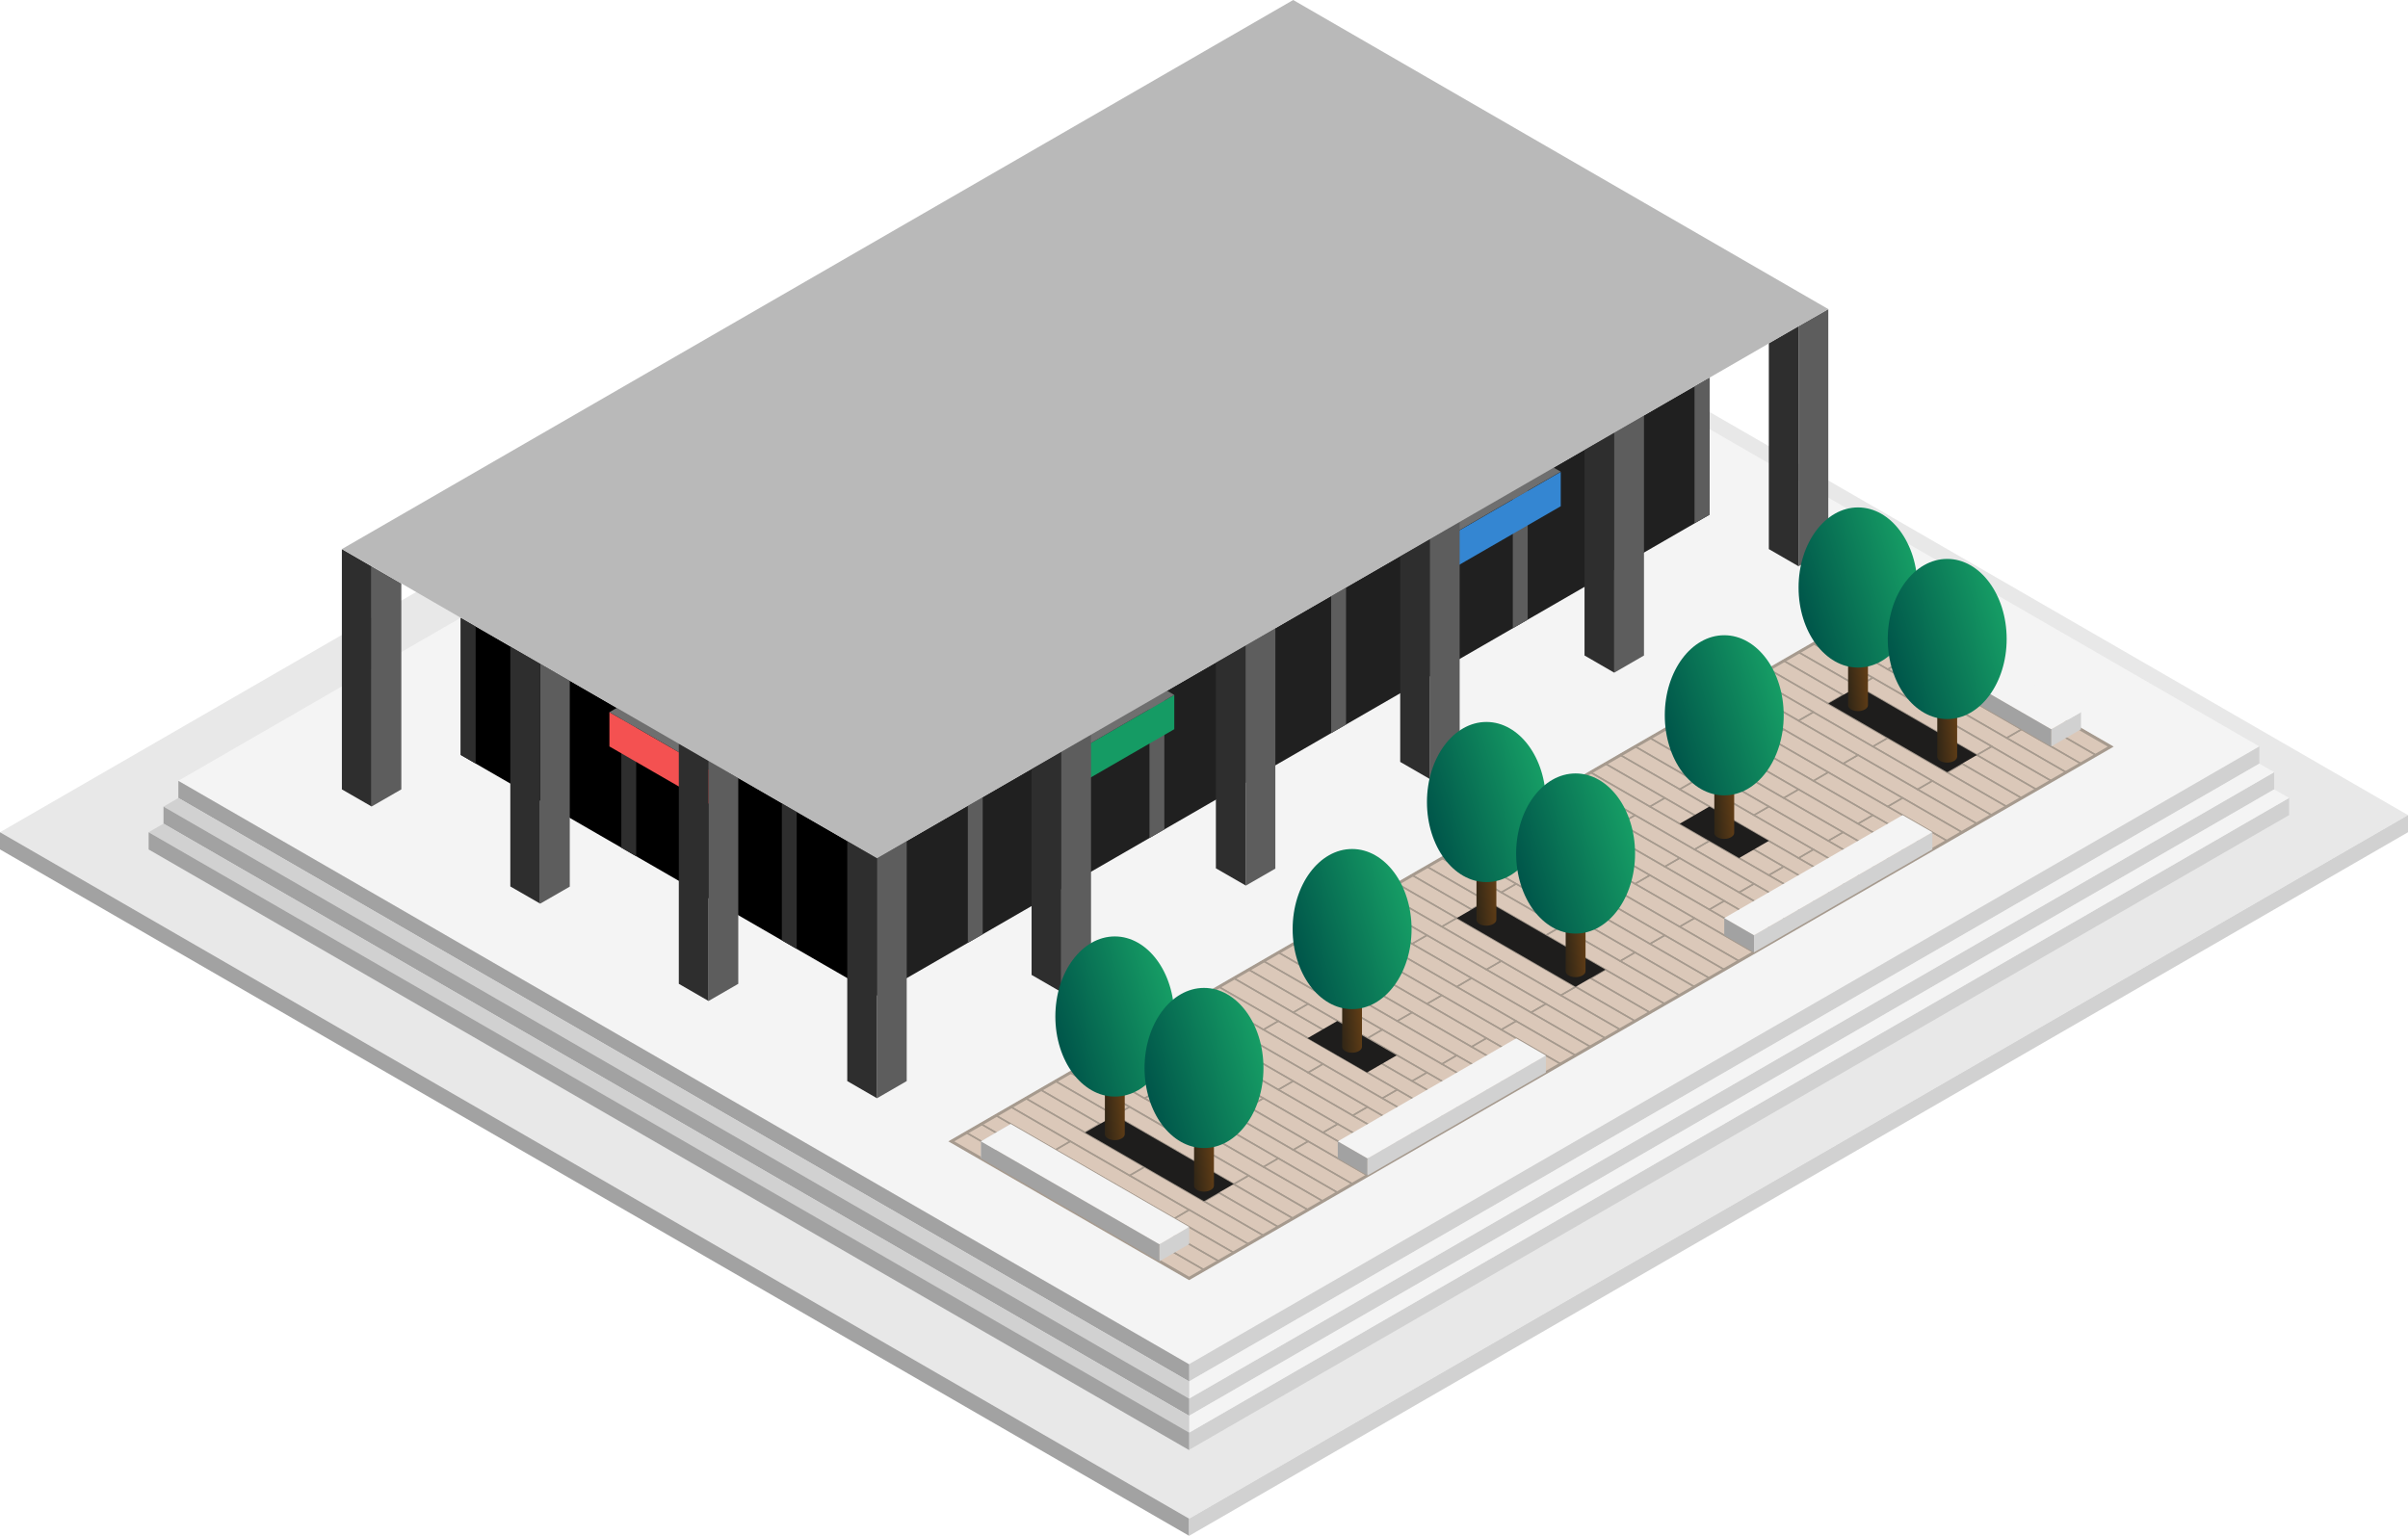
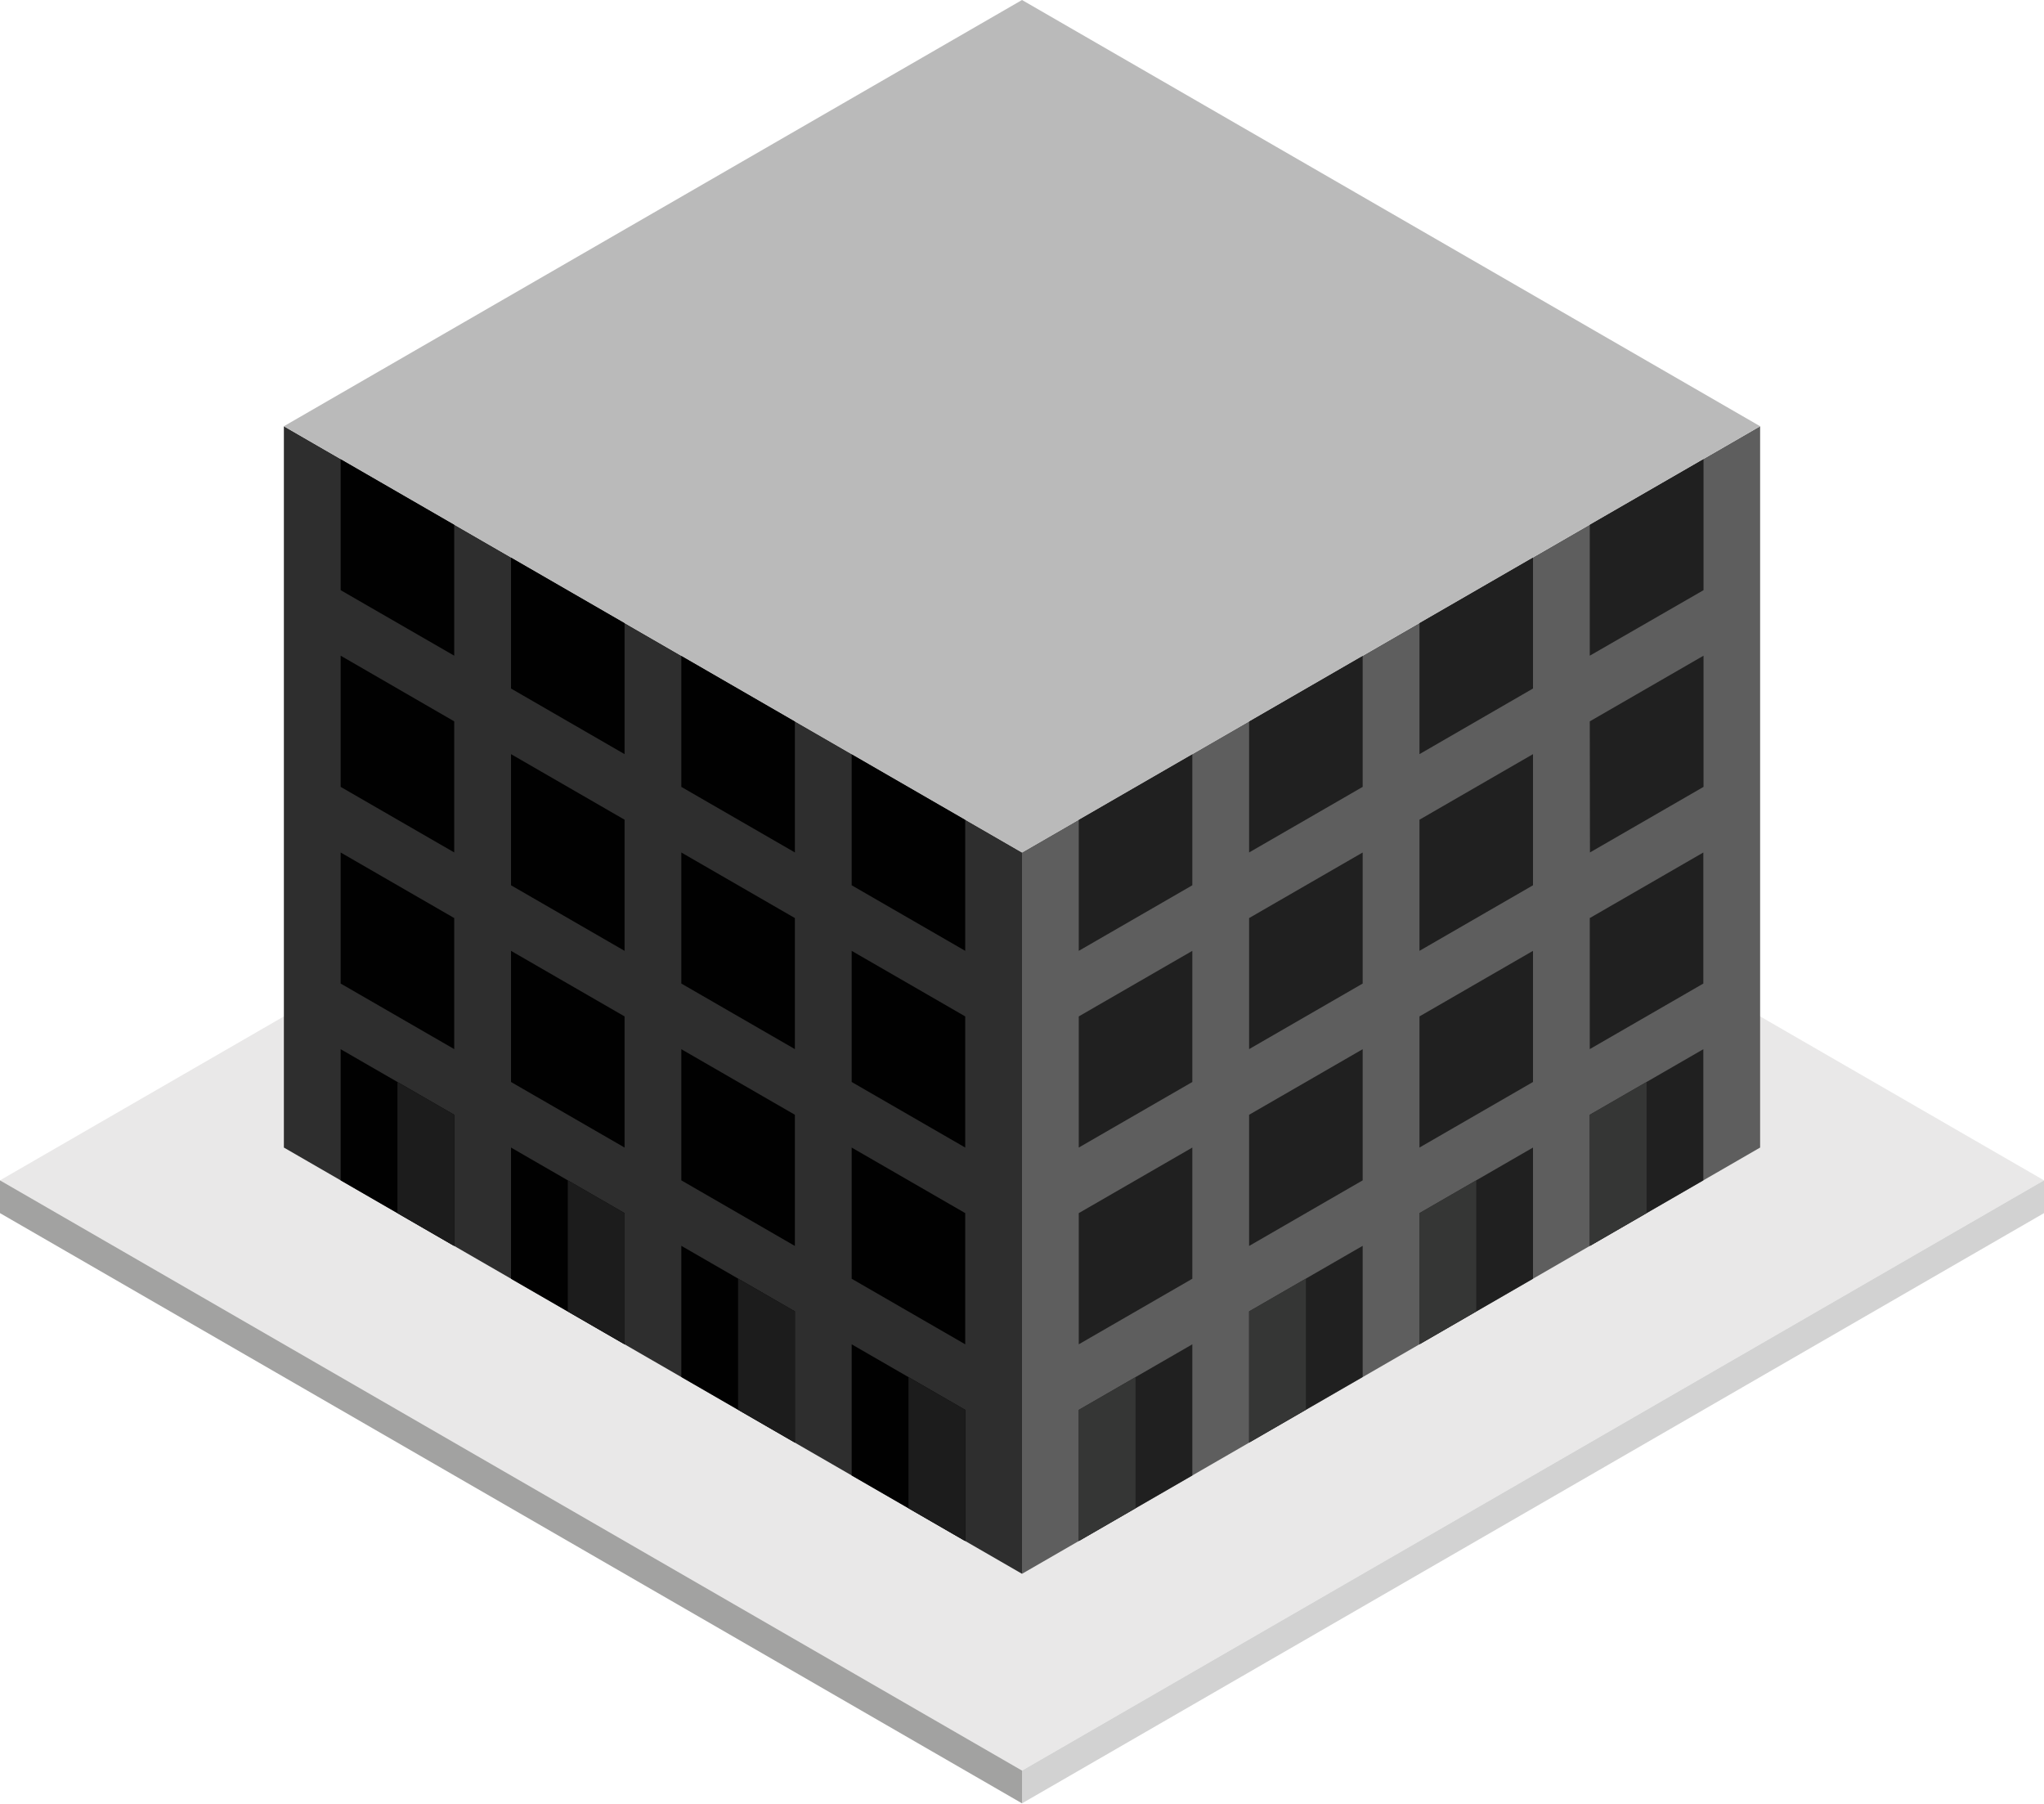
- <svg xmlns="http://www.w3.org/2000/svg" xmlns:xlink="http://www.w3.org/1999/xlink" id="Layer_1" data-name="Layer 1" viewBox="0 0 405 258.36">
+ <svg xmlns="http://www.w3.org/2000/svg" id="Layer_1" data-name="Layer 1" viewBox="0 0 442.75 390.54">
  <defs>
    <style>
-             .cls-1{fill:#e8e8e8;}
-             .cls-2{fill:#f4f4f4;}
-             .window-R-prim{fill:#202020;}
-             .exterior-R-prim{fill:#5d5d5d;}
-             .exterior-L-prim{fill:#2e2e2e;}
-             .top-prim{fill:#b9b9b9;}
-             .cls-3{fill:#3486d2;}
-             .cls-4{fill:#6f6f6f;}
-             .cls-5{fill:#159b64;}
-             .cls-6{fill:#f45151;}
-             .cls-7{fill:#dbc8b9;stroke-width:0.5px;}
-             .cls-7, .cls-8{stroke:#a69a8e;stroke-linecap:square;stroke-miterlimit:3;}
-             .cls-8{fill:none;stroke-width:0.25px;}.cls-9{fill:#d1d1d1;}
-             .cls-10{fill:#a2a2a2;}.cls-11{fill:#1e1d1c;}
-             .cls-12{fill:url(#linear-gradient);}
-             .cls-13{fill:url(#linear-gradient-2);}
-             .cls-14{fill:url(#linear-gradient-3);}
-             .cls-15{fill:url(#linear-gradient-4);}
-             .cls-16{fill:url(#linear-gradient-5);}
-             .cls-17{fill:url(#linear-gradient-6);}
-             .cls-18{fill:url(#linear-gradient-7);}
-             .cls-19{fill:url(#linear-gradient-8);}
-             .cls-20{fill:url(#linear-gradient-9);}
-             .cls-21{fill:url(#linear-gradient-10);}
-             .cls-22{fill:url(#linear-gradient-11);}
-             .cls-23{fill:url(#linear-gradient-12);}
-             .cls-24{fill:url(#linear-gradient-13);}
-             .cls-25{fill:url(#linear-gradient-14);}
-             .cls-26{fill:url(#linear-gradient-15);}
-             .cls-27{fill:url(#linear-gradient-16);}
+             .concrete-top{fill:#e9e8e8;}.exterior-R-prim{fill:#5e5e5e;}.exterior-L-prim{fill:#2e2e2e;}.window-R-prim{fill:#202020;}.window-L-prim{fill:#010101;}.window-R-light{fill:#353635;}.window-L-light-2{fill:#1c1c1c;}.concrete-right{fill:#d2d2d2;}.concrete-left{fill:#a2a2a1;}.top-prim{fill:#bababa;}
        </style>
-     <linearGradient id="linear-gradient" x1="-304.66" y1="654.7" x2="-303.68" y2="654.92" gradientTransform="matrix(3.33, 0, 0, -8.66, 1262.84, 5821.72)" gradientUnits="userSpaceOnUse">
-       <stop offset="0" stop-color="#332716" />
-       <stop offset="1" stop-color="#603d16" />
-     </linearGradient>
-     <linearGradient id="linear-gradient-2" x1="-298.23" y1="637.44" x2="-297.31" y2="637.81" gradientTransform="matrix(20, 0, 0, -26.94, 6205.5, 17312.54)" gradientUnits="userSpaceOnUse">
-       <stop offset="0" stop-color="#00564a" />
-       <stop offset="1" stop-color="#169d65" />
-     </linearGradient>
-     <linearGradient id="linear-gradient-3" x1="-304.66" y1="654.7" x2="-303.68" y2="654.92" gradientTransform="matrix(3.33, 0, 0, -8.66, 1277.84, 5830.38)" xlink:href="#linear-gradient" />
-     <linearGradient id="linear-gradient-4" x1="-298.23" y1="637.44" x2="-297.31" y2="637.81" gradientTransform="matrix(20, 0, 0, -26.94, 6220.5, 17321.2)" xlink:href="#linear-gradient-2" />
-     <linearGradient id="linear-gradient-5" x1="-304.66" y1="654.7" x2="-303.68" y2="654.92" gradientTransform="matrix(3.33, 0, 0, -8.66, 1200.34, 5857.8)" xlink:href="#linear-gradient" />
-     <linearGradient id="linear-gradient-6" x1="-298.23" y1="637.44" x2="-297.31" y2="637.81" gradientTransform="matrix(20, 0, 0, -26.94, 6143, 17348.63)" xlink:href="#linear-gradient-2" />
-     <linearGradient id="linear-gradient-7" x1="-304.66" y1="654.7" x2="-303.68" y2="654.92" gradientTransform="matrix(3.33, 0, 0, -8.66, 1215.34, 5866.46)" xlink:href="#linear-gradient" />
-     <linearGradient id="linear-gradient-8" x1="-298.23" y1="637.44" x2="-297.31" y2="637.81" gradientTransform="matrix(20, 0, 0, -26.94, 6158, 17357.29)" xlink:href="#linear-gradient-2" />
-     <linearGradient id="linear-gradient-9" x1="-304.66" y1="654.7" x2="-303.68" y2="654.92" gradientTransform="matrix(3.33, 0, 0, -8.66, 1240.25, 5843.09)" xlink:href="#linear-gradient" />
-     <linearGradient id="linear-gradient-10" x1="-298.23" y1="637.44" x2="-297.31" y2="637.81" gradientTransform="matrix(20, 0, 0, -26.94, 6182.91, 17333.92)" xlink:href="#linear-gradient-2" />
-     <linearGradient id="linear-gradient-11" x1="-304.66" y1="654.7" x2="-303.68" y2="654.92" gradientTransform="matrix(3.33, 0, 0, -8.66, 1302.84, 5807.13)" xlink:href="#linear-gradient" />
-     <linearGradient id="linear-gradient-12" x1="-298.23" y1="637.44" x2="-297.31" y2="637.81" gradientTransform="matrix(20, 0, 0, -26.94, 6245.5, 17297.95)" xlink:href="#linear-gradient-2" />
-     <linearGradient id="linear-gradient-13" x1="-304.66" y1="654.7" x2="-303.68" y2="654.92" gradientTransform="matrix(3.33, 0, 0, -8.66, 1325.34, 5785.63)" xlink:href="#linear-gradient" />
-     <linearGradient id="linear-gradient-14" x1="-298.23" y1="637.44" x2="-297.31" y2="637.81" gradientTransform="matrix(20, 0, 0, -26.94, 6268, 17276.46)" xlink:href="#linear-gradient-2" />
-     <linearGradient id="linear-gradient-15" x1="-304.66" y1="654.7" x2="-303.68" y2="654.92" gradientTransform="matrix(3.33, 0, 0, -8.66, 1340.34, 5794.29)" xlink:href="#linear-gradient" />
-     <linearGradient id="linear-gradient-16" x1="-298.23" y1="637.44" x2="-297.31" y2="637.81" gradientTransform="matrix(20, 0, 0, -26.94, 6283, 17285.12)" xlink:href="#linear-gradient-2" />
  </defs>
-   <g id="base-4a">
-     <path id="Path" class="cls-1" d="M0,140,205,21.65,405,137.12,200,255.47Z" />
-     <path id="Path-2" data-name="Path" class="cls-2" d="M30,131.34,210,27.42l170,98.15L200,229.49Z" />
-     <path id="base-window-right" class="window-R-prim" d="M147.5,167.43l140-80.83V63.51l-140,80.82Z" />
-     <path id="base-window-left" d="M77.5,127V103.92l70,40.41v23.1Z" />
-     <path id="Path-3" data-name="Path" class="exterior-R-prim" d="M147.5,144.33l2.5-1.44V166l-2.5,1.44Z" />
-     <path id="Path-4" data-name="Path" class="exterior-R-prim" d="M269.72,73.77l2.5-1.44V95.42l-2.5,1.44Z" />
-     <path id="Path-5" data-name="Path" class="exterior-R-prim" d="M239.17,91.41l2.5-1.44v23.09l-2.5,1.45Z" />
-     <path id="Path-6" data-name="Path" class="exterior-R-prim" d="M208.61,109.05l2.5-1.44V130.7l-2.5,1.45Z" />
-     <path id="Path-7" data-name="Path" class="exterior-R-prim" d="M178.06,126.69l2.5-1.44v23.09l-2.5,1.45Z" />
-     <g id="base-right">
-       <path id="Path-8" data-name="Path" class="exterior-R-prim" d="M223.89,100.23l2.5-1.44v23.09l-2.5,1.45Z" />
-       <path id="Path-9" data-name="Path" class="exterior-R-prim" d="M193.33,117.87l2.5-1.44v23.09l-2.5,1.45Z" />
-       <path id="Path-10" data-name="Path" class="exterior-R-prim" d="M162.78,135.51l2.5-1.44v23.09l-2.5,1.45Z" />
-       <path id="Path-11" data-name="Path" class="exterior-R-prim" d="M285,65l2.5-1.44V86.6L285,88Z" />
-       <path id="Path-12" data-name="Path" class="exterior-R-prim" d="M254.44,82.59l2.5-1.44v23.09l-2.5,1.44Z" />
+   <g id="Group">
+     <path id="Path" class="concrete-top" d="M221.38,383.44,442.75,255.62,221.38,127.81,0,255.62Z" />
+     <path id="body-R2" class="exterior-R-prim" d="M221.38,184.62,381.26,92.31V248.52L221.38,340.83Z" />
+     <path id="body-L2" class="exterior-L-prim" d="M221.38,184.62,61.49,92.31V248.52l159.89,92.31Z" />
+     <g id="windows-R2">
+       <path id="Path-2" data-name="Path" class="window-R-prim" d="M233.67,177.52l24.6-14.2v28.4l-24.6,14.2Z" />
+       <path id="Path-3" data-name="Path" class="window-R-prim" d="M270.57,156.22,295.17,142v28.41l-24.6,14.2Z" />
+       <path id="Path-4" data-name="Path" class="window-R-prim" d="M307.47,134.91l24.59-14.2v28.4l-24.59,14.21Z" />
+       <path id="Path-5" data-name="Path" class="window-R-prim" d="M344.36,113.61,369,99.41v28.4L344.36,142Z" />
+       <path id="Path-6" data-name="Path" class="window-R-prim" d="M233.67,262.72l24.6-14.2v28.41l-24.6,14.2Z" />
+       <path id="Path-7" data-name="Path" class="window-R-prim" d="M270.57,241.42l24.6-14.2v28.4l-24.6,14.21Z" />
+       <path id="Path-8" data-name="Path" class="window-R-prim" d="M307.47,220.12l24.59-14.2v28.4l-24.59,14.2Z" />
+       <path id="Path-9" data-name="Path" class="window-R-prim" d="M344.36,198.82l24.6-14.2V213l-24.6,14.2Z" />
+       <path id="Path-10" data-name="Path" class="window-R-prim" d="M233.67,220.12l24.6-14.2v28.4l-24.6,14.2Z" />
+       <path id="Path-11" data-name="Path" class="window-R-prim" d="M270.57,198.82l24.6-14.2V213l-24.6,14.2Z" />
+       <path id="Path-12" data-name="Path" class="window-R-prim" d="M307.47,177.52l24.59-14.2v28.4l-24.59,14.2Z" />
+       <path id="Path-13" data-name="Path" class="window-R-prim" d="M344.36,156.22,369,142v28.41l-24.6,14.2Z" />
+       <path id="Path-14" data-name="Path" class="window-R-prim" d="M233.67,305.33l24.6-14.2v28.4l-24.6,14.2Z" />
+       <path id="Path-15" data-name="Path" class="window-R-prim" d="M270.57,284l24.6-14.2v28.4l-24.6,14.2Z" />
+       <path id="Path-16" data-name="Path" class="window-R-prim" d="M307.47,262.72l24.59-14.2v28.41l-24.59,14.2Z" />
+       <path id="Path-17" data-name="Path" class="window-R-prim" d="M344.36,241.42l24.6-14.2v28.4l-24.6,14.21Z" />
    </g>
-     <path id="Path-13" data-name="Path" class="exterior-L-prim" d="M93.5,113.16,91,111.71v23.1l2.5,1.44Z" />
-     <path id="Path-14" data-name="Path" class="exterior-L-prim" d="M147.5,144.33l-2.5-1.44V166l2.5,1.44Z" />
-     <g id="base-left">
-       <path id="Path-15" data-name="Path" class="exterior-L-prim" d="M134,136.54l-2.5-1.44v23.09l2.5,1.44Z" />
-       <path id="Path-16" data-name="Path" class="exterior-L-prim" d="M107,121l-2.5-1.44V142.6l2.5,1.45Z" />
-       <path id="Path-17" data-name="Path" class="exterior-L-prim" d="M80,105.36l-2.5-1.44V127l2.5,1.45Z" />
+     <g id="windows-L2">
+       <path id="Path-18" data-name="Path" class="window-L-prim" d="M209.08,177.52l-24.6-14.2v28.4l24.6,14.2Z" />
+       <path id="Path-19" data-name="Path" class="window-L-prim" d="M172.18,156.22,147.58,142v28.41l24.6,14.2Z" />
+       <path id="Path-20" data-name="Path" class="window-L-prim" d="M135.29,134.91l-24.6-14.2v28.4l24.6,14.21Z" />
+       <path id="Path-21" data-name="Path" class="window-L-prim" d="M98.39,113.61l-24.6-14.2v28.4L98.39,142Z" />
+       <path id="Path-22" data-name="Path" class="window-L-prim" d="M209.08,262.72l-24.6-14.2v28.41l24.6,14.2Z" />
+       <path id="Path-23" data-name="Path" class="window-L-prim" d="M172.18,241.42l-24.6-14.2v28.4l24.6,14.21Z" />
+       <path id="Path-24" data-name="Path" class="window-L-prim" d="M135.29,220.12l-24.6-14.2v28.4l24.6,14.2Z" />
+       <path id="Path-25" data-name="Path" class="window-L-prim" d="M98.39,198.82l-24.6-14.2V213l24.6,14.2Z" />
+       <path id="Path-26" data-name="Path" class="window-L-prim" d="M209.08,220.12l-24.6-14.2v28.4l24.6,14.2Z" />
+       <path id="Path-27" data-name="Path" class="window-L-prim" d="M172.18,198.82l-24.6-14.2V213l24.6,14.2Z" />
+       <path id="Path-28" data-name="Path" class="window-L-prim" d="M135.29,177.52l-24.6-14.2v28.4l24.6,14.2Z" />
+       <path id="Path-29" data-name="Path" class="window-L-prim" d="M98.39,156.22,73.79,142v28.41l24.6,14.2Z" />
+       <path id="Path-30" data-name="Path" class="window-L-prim" d="M209.08,305.33l-24.6-14.2v28.4l24.6,14.2Z" />
+       <path id="Path-31" data-name="Path" class="window-L-prim" d="M172.18,284l-24.6-14.2v28.4l24.6,14.2Z" />
+       <path id="Path-32" data-name="Path" class="window-L-prim" d="M135.29,262.72l-24.6-14.2v28.41l24.6,14.2Z" />
+       <path id="Path-33" data-name="Path" class="window-L-prim" d="M98.39,241.42l-24.6-14.2v28.4l24.6,14.21Z" />
    </g>
-     <path id="Path-18" data-name="Path" class="exterior-L-prim" d="M120.5,128.75,118,127.3v23.1l2.5,1.44Z" />
-     <path id="Path-19" data-name="Path" class="cls-3" d="M245,89.49v5.77l17.5-10.1V79.38Z" />
-     <path id="Path-20" data-name="Path" class="cls-4" d="M242.5,88l2.5,1.45,17.5-10.11L260,77.94Z" />
-     <path id="Path-21" data-name="Path" class="exterior-R-prim" d="M245,95.26l-2.5-1.44V88l2.5,1.45Z" />
-     <path id="Path-22" data-name="Path" class="cls-5" d="M180,127v5.78l17.5-10.11v-5.77Z" />
-     <path id="Path-23" data-name="Path" class="cls-4" d="M177.5,125.57,180,127l17.5-10.1-2.5-1.44Z" />
-     <path id="Path-24" data-name="Path" class="exterior-R-prim" d="M180,132.79l-2.5-1.45v-5.77L180,127Z" />
-     <path id="Path-25" data-name="Path" class="cls-6" d="M120,129.9v5.77l-17.5-10.1V119.8Z" />
-     <path id="Path-26" data-name="Path" class="cls-4" d="M122.5,128.46,120,129.9l-17.5-10.1,2.5-1.45Z" />
-     <path id="Path-27" data-name="Path" class="exterior-R-prim" d="M120,135.67l2.5-1.44v-5.77L120,129.9Z" />
-     <g id="base-right-2" data-name="base-right">
-       <path id="Path-28" data-name="Path" class="exterior-R-prim" d="M152.5,141.45v40.41l-5,2.89V144.33Z" />
-       <path id="Path-29" data-name="Path" class="exterior-R-prim" d="M307.5,52V92.37l-5,2.89V54.85Z" />
-       <path id="Path-30" data-name="Path" class="exterior-R-prim" d="M62.5,135.67l5-2.88V98.15l-5-2.89Z" />
-       <path id="Path-31" data-name="Path" class="exterior-R-prim" d="M178.5,166.85l5-2.89V123.55l-5,2.89Z" />
-       <path id="Path-32" data-name="Path" class="exterior-R-prim" d="M124.17,130.86V165.5l-5,2.89V128Z" />
-       <path id="Path-33" data-name="Path" class="exterior-R-prim" d="M209.5,149l5-2.88V105.65l-5,2.89Z" />
-       <path id="Path-34" data-name="Path" class="exterior-R-prim" d="M95.83,114.51v34.64l-5,2.88V111.62Z" />
-       <path id="Path-35" data-name="Path" class="exterior-R-prim" d="M240.5,131.06l5-2.89V87.75l-5,2.89Z" />
-       <path id="Path-36" data-name="Path" class="exterior-R-prim" d="M271.5,113.16l5-2.89V69.86l-5,2.88Z" />
-     </g>
-     <g id="base-left-2" data-name="base-left">
-       <path id="Path-37" data-name="Path" class="exterior-L-prim" d="M147.5,184.75l-5-2.89V141.45l5,2.88Z" />
-       <path id="Path-38" data-name="Path" class="exterior-L-prim" d="M302.5,95.26l-5-2.89V57.73l5-2.88Z" />
-       <path id="Path-39" data-name="Path" class="exterior-L-prim" d="M57.5,92.37v40.42l5,2.88V95.26Z" />
-       <path id="Path-40" data-name="Path" class="exterior-L-prim" d="M173.5,129.32V164l5,2.89V126.44Z" />
-       <path id="Path-41" data-name="Path" class="exterior-L-prim" d="M119.17,168.39l-5-2.89V125.09l5,2.89Z" />
-       <path id="Path-42" data-name="Path" class="exterior-L-prim" d="M204.5,111.43v34.64l5,2.88V108.54Z" />
-       <path id="Path-43" data-name="Path" class="exterior-L-prim" d="M90.83,152l-5-2.88V108.73l5,2.89Z" />
-       <path id="Path-44" data-name="Path" class="exterior-L-prim" d="M235.5,93.53v34.64l5,2.89V90.64Z" />
-       <path id="Path-45" data-name="Path" class="exterior-L-prim" d="M266.5,75.63v34.64l5,2.89V72.74Z" />
-     </g>
-     <path id="Path-46" data-name="Path" class="cls-7" d="M160,192l155-89.49,40,23.09L200,215.06Z" />
-     <path id="Path-47" data-name="Path" class="cls-8" d="M162.5,190.52l20,11.55-2.5,1.44L160,192Z" />
-     <path id="Path-48" data-name="Path" class="cls-8" d="M182.5,202.07l20,11.55-2.5,1.44-20-11.55Z" />
-     <path id="Path-49" data-name="Path" class="cls-8" d="M175,194.85l20,11.55-2.5,1.44-20-11.54Z" />
-     <path id="Path-50" data-name="Path" class="cls-8" d="M202.5,213.62l2.5-1.45-10-5.77-2.5,1.44Z" />
-     <path id="Path-51" data-name="Path" class="cls-8" d="M162.5,190.52l2.5-1.44,10,5.77-2.5,1.45Z" />
-     <path id="Path-52" data-name="Path" class="cls-8" d="M167.5,187.64l20,11.54-2.5,1.45-20-11.55Z" />
-     <path id="Path-53" data-name="Path" class="cls-8" d="M187.5,199.18l20,11.55-2.5,1.44-20-11.54Z" />
-     <path id="Path-54" data-name="Path" class="cls-8" d="M180,192l20,11.54L197.5,205l-20-11.55Z" />
-     <path id="Path-55" data-name="Path" class="cls-8" d="M207.5,210.73l2.5-1.44-10-5.78L197.5,205Z" />
-     <path id="Path-56" data-name="Path" class="cls-8" d="M167.5,187.64l2.5-1.45L180,192l-2.5,1.44Z" />
-     <path id="Path-57" data-name="Path" class="cls-8" d="M182.5,179l20,11.54L200,192l-20-11.55Z" />
-     <path id="Path-58" data-name="Path" class="cls-8" d="M202.5,190.52l20,11.55-2.5,1.44L200,192Z" />
-     <path id="Path-59" data-name="Path" class="cls-8" d="M195,183.31l20,11.54-2.5,1.45-20-11.55Z" />
-     <path id="Path-60" data-name="Path" class="cls-8" d="M222.5,202.07l2.5-1.44-10-5.78-2.5,1.45Z" />
-     <path id="Path-61" data-name="Path" class="cls-8" d="M182.5,179l2.5-1.45,10,5.78-2.5,1.44Z" />
-     <path id="Path-62" data-name="Path" class="cls-8" d="M187.5,176.09l20,11.55-2.5,1.44-20-11.55Z" />
-     <path id="Path-63" data-name="Path" class="cls-8" d="M207.5,187.64l20,11.54-2.5,1.45-20-11.55Z" />
-     <path id="Path-64" data-name="Path" class="cls-8" d="M200,180.42,220,192l-2.5,1.44-20-11.55Z" />
-     <path id="Path-65" data-name="Path" class="cls-8" d="M227.5,199.18l2.5-1.44L220,192l-2.5,1.44Z" />
-     <path id="Path-66" data-name="Path" class="cls-8" d="M187.5,176.09l2.5-1.44,10,5.77-2.5,1.44Z" />
-     <path id="Path-67" data-name="Path" class="cls-8" d="M172.5,184.75l20,11.55-2.5,1.44-20-11.55Z" />
-     <path id="Path-68" data-name="Path" class="cls-8" d="M192.5,196.3l20,11.54-2.5,1.45-20-11.55Z" />
-     <path id="Path-69" data-name="Path" class="cls-8" d="M185,189.08l20,11.55-2.5,1.44-20-11.55Z" />
-     <path id="Path-70" data-name="Path" class="cls-8" d="M212.5,207.84l2.5-1.44-10-5.77-2.5,1.44Z" />
-     <path id="Path-71" data-name="Path" class="cls-8" d="M172.5,184.75l2.5-1.44,10,5.77-2.5,1.44Z" />
-     <path id="Path-72" data-name="Path" class="cls-8" d="M177.5,181.86l20,11.55-2.5,1.44-20-11.54Z" />
-     <path id="Path-73" data-name="Path" class="cls-8" d="M197.5,193.41l20,11.55L215,206.4l-20-11.55Z" />
-     <path id="Path-74" data-name="Path" class="cls-8" d="M190,186.19l20,11.55-2.5,1.44-20-11.54Z" />
-     <path id="Path-75" data-name="Path" class="cls-8" d="M217.5,205l2.5-1.45-10-5.77-2.5,1.44Z" />
-     <path id="Path-76" data-name="Path" class="cls-8" d="M177.5,181.86l2.5-1.44,10,5.77-2.5,1.45Z" />
-     <path id="Path-77" data-name="Path" class="cls-8" d="M192.5,173.2l20,11.55-2.5,1.44-20-11.54Z" />
-     <path id="Path-78" data-name="Path" class="cls-8" d="M212.5,184.75l20,11.55-2.5,1.44-20-11.55Z" />
-     <path id="Path-79" data-name="Path" class="cls-8" d="M205,177.53l20,11.55-2.5,1.44L202.5,179Z" />
-     <path id="Path-80" data-name="Path" class="cls-8" d="M232.5,196.3l2.5-1.45-10-5.77-2.5,1.44Z" />
-     <path id="Path-81" data-name="Path" class="cls-8" d="M192.5,173.2l2.5-1.44,10,5.77L202.5,179Z" />
-     <path id="Path-82" data-name="Path" class="cls-8" d="M197.5,170.32l20,11.54-2.5,1.45-20-11.55Z" />
-     <path id="Path-83" data-name="Path" class="cls-8" d="M217.5,181.86l20,11.55-2.5,1.44-20-11.54Z" />
-     <path id="Path-84" data-name="Path" class="cls-8" d="M210,174.65l20,11.54-2.5,1.45-20-11.55Z" />
-     <path id="Path-85" data-name="Path" class="cls-8" d="M237.5,193.41,240,192l-10-5.78-2.5,1.45Z" />
-     <path id="Path-86" data-name="Path" class="cls-8" d="M197.5,170.32l2.5-1.45,10,5.78-2.5,1.44Z" />
-     <path id="Path-87" data-name="Path" class="cls-8" d="M242.5,144.35l20,11.54-2.5,1.45-20-11.55Z" />
-     <path id="Path-88" data-name="Path" class="cls-8" d="M262.5,155.89l20,11.55-2.5,1.44-20-11.54Z" />
-     <path id="Path-89" data-name="Path" class="cls-8" d="M255,148.68l20,11.54-2.5,1.45-20-11.55Z" />
-     <path id="Path-90" data-name="Path" class="cls-8" d="M282.5,167.44,285,166l-10-5.78-2.5,1.45Z" />
-     <path id="Path-91" data-name="Path" class="cls-8" d="M242.5,144.35l2.5-1.45,10,5.78-2.5,1.44Z" />
-     <path id="Path-92" data-name="Path" class="cls-8" d="M247.5,141.46l20,11.55-2.5,1.44L245,142.9Z" />
-     <path id="Path-93" data-name="Path" class="cls-8" d="M267.5,153l20,11.54L285,166l-20-11.55Z" />
-     <path id="Path-94" data-name="Path" class="cls-8" d="M260,145.79l20,11.55-2.5,1.44-20-11.55Z" />
-     <path id="Path-95" data-name="Path" class="cls-8" d="M287.5,164.55l2.5-1.44-10-5.77-2.5,1.44Z" />
-     <path id="Path-96" data-name="Path" class="cls-8" d="M247.5,141.46,250,140l10,5.77-2.5,1.44Z" />
-     <path id="Path-97" data-name="Path" class="cls-8" d="M262.5,132.8l20,11.55-2.5,1.44-20-11.55Z" />
-     <path id="Path-98" data-name="Path" class="cls-8" d="M282.5,144.35l20,11.54-2.5,1.45-20-11.55Z" />
-     <path id="Path-99" data-name="Path" class="cls-8" d="M275,137.13l20,11.55-2.5,1.44-20-11.55Z" />
-     <path id="Path-100" data-name="Path" class="cls-8" d="M302.5,155.89l2.5-1.44-10-5.77-2.5,1.44Z" />
-     <path id="Path-101" data-name="Path" class="cls-8" d="M262.5,132.8l2.5-1.44,10,5.77-2.5,1.44Z" />
-     <path id="Path-102" data-name="Path" class="cls-8" d="M267.5,129.91l20,11.55L285,142.9l-20-11.54Z" />
-     <path id="Path-103" data-name="Path" class="cls-8" d="M287.5,141.46l20,11.55-2.5,1.44L285,142.9Z" />
-     <path id="Path-104" data-name="Path" class="cls-8" d="M280,134.24l20,11.55-2.5,1.44-20-11.54Z" />
-     <path id="Path-105" data-name="Path" class="cls-8" d="M307.5,153l2.5-1.45-10-5.77-2.5,1.44Z" />
-     <path id="Path-106" data-name="Path" class="cls-8" d="M267.5,129.91l2.5-1.44,10,5.77-2.5,1.45Z" />
-     <path id="Path-107" data-name="Path" class="cls-8" d="M252.5,138.57l20,11.55-2.5,1.44L250,140Z" />
-     <path id="Path-108" data-name="Path" class="cls-8" d="M272.5,150.12l20,11.55-2.5,1.44-20-11.55Z" />
-     <path id="Path-109" data-name="Path" class="cls-8" d="M265,142.9l20,11.55-2.5,1.44-20-11.54Z" />
-     <path id="Path-110" data-name="Path" class="cls-8" d="M292.5,161.67l2.5-1.45-10-5.77-2.5,1.44Z" />
-     <path id="Path-111" data-name="Path" class="cls-8" d="M252.5,138.57l2.5-1.44,10,5.77-2.5,1.45Z" />
-     <path id="Path-112" data-name="Path" class="cls-8" d="M257.5,135.69l20,11.54-2.5,1.45-20-11.55Z" />
-     <path id="Path-113" data-name="Path" class="cls-8" d="M277.5,147.23l20,11.55-2.5,1.44-20-11.54Z" />
-     <path id="Path-114" data-name="Path" class="cls-8" d="M270,140l20,11.54L287.5,153l-20-11.55Z" />
-     <path id="Path-115" data-name="Path" class="cls-8" d="M297.5,158.78l2.5-1.44-10-5.78L287.5,153Z" />
-     <path id="Path-116" data-name="Path" class="cls-8" d="M257.5,135.69l2.5-1.45L270,140l-2.5,1.44Z" />
-     <path id="Path-117" data-name="Path" class="cls-8" d="M272.5,127l20,11.54L290,140l-20-11.55Z" />
-     <path id="Path-118" data-name="Path" class="cls-8" d="M292.5,138.57l20,11.55-2.5,1.44L290,140Z" />
-     <path id="Path-119" data-name="Path" class="cls-8" d="M285,131.36l20,11.54-2.5,1.45-20-11.55Z" />
-     <path id="Path-120" data-name="Path" class="cls-8" d="M312.5,150.12l2.5-1.44-10-5.78-2.5,1.45Z" />
-     <path id="Path-121" data-name="Path" class="cls-8" d="M272.5,127l2.5-1.45,10,5.78-2.5,1.44Z" />
-     <path id="Path-122" data-name="Path" class="cls-8" d="M277.5,124.14l20,11.55-2.5,1.44-20-11.55Z" />
-     <path id="Path-123" data-name="Path" class="cls-8" d="M297.5,135.69l20,11.54-2.5,1.45-20-11.55Z" />
-     <path id="Path-124" data-name="Path" class="cls-8" d="M290,128.47,310,140l-2.5,1.44-20-11.55Z" />
-     <path id="Path-125" data-name="Path" class="cls-8" d="M317.5,147.23l2.5-1.44L310,140l-2.5,1.44Z" />
-     <path id="Path-126" data-name="Path" class="cls-8" d="M277.5,124.14l2.5-1.44,10,5.77-2.5,1.44Z" />
-     <path id="Path-127" data-name="Path" class="cls-8" d="M202.5,167.43l20,11.55-2.5,1.44-20-11.55Z" />
-     <path id="Path-128" data-name="Path" class="cls-8" d="M222.5,179l20,11.54L240,192l-20-11.55Z" />
-     <path id="Path-129" data-name="Path" class="cls-8" d="M215,171.76l20,11.55-2.5,1.44-20-11.55Z" />
-     <path id="Path-130" data-name="Path" class="cls-8" d="M242.5,190.52l2.5-1.44-10-5.77-2.5,1.44Z" />
-     <path id="Path-131" data-name="Path" class="cls-8" d="M202.5,167.43,205,166l10,5.77-2.5,1.44Z" />
-     <path id="Path-132" data-name="Path" class="cls-8" d="M207.5,164.54l20,11.55-2.5,1.44L205,166Z" />
-     <path id="Path-133" data-name="Path" class="cls-8" d="M227.5,176.09l20,11.55-2.5,1.44-20-11.55Z" />
-     <path id="Path-134" data-name="Path" class="cls-8" d="M220,168.87l20,11.55-2.5,1.44-20-11.54Z" />
-     <path id="Path-135" data-name="Path" class="cls-8" d="M247.5,187.64l2.5-1.45-10-5.77-2.5,1.44Z" />
-     <path id="Path-136" data-name="Path" class="cls-8" d="M207.5,164.54l2.5-1.44,10,5.77-2.5,1.45Z" />
-     <path id="Path-137" data-name="Path" class="cls-8" d="M222.5,155.88l20,11.55-2.5,1.44-20-11.54Z" />
-     <path id="Path-138" data-name="Path" class="cls-8" d="M242.5,167.43l20,11.55-2.5,1.44-20-11.55Z" />
-     <path id="Path-139" data-name="Path" class="cls-8" d="M235,160.21l20,11.55-2.5,1.44-20-11.54Z" />
-     <path id="Path-140" data-name="Path" class="cls-8" d="M262.5,179l2.5-1.45-10-5.77-2.5,1.44Z" />
-     <path id="Path-141" data-name="Path" class="cls-8" d="M222.5,155.88l2.5-1.44,10,5.77-2.5,1.45Z" />
-     <path id="Path-142" data-name="Path" class="cls-8" d="M227.5,153l20,11.54L245,166l-20-11.55Z" />
-     <path id="Path-143" data-name="Path" class="cls-8" d="M247.5,164.54l20,11.55-2.5,1.44L245,166Z" />
-     <path id="Path-144" data-name="Path" class="cls-8" d="M240,157.33l20,11.54-2.5,1.45-20-11.55Z" />
-     <path id="Path-145" data-name="Path" class="cls-8" d="M267.5,176.09l2.5-1.44-10-5.78-2.5,1.45Z" />
-     <path id="Path-146" data-name="Path" class="cls-8" d="M227.5,153l2.5-1.45,10,5.78-2.5,1.44Z" />
-     <path id="Path-147" data-name="Path" class="cls-8" d="M212.5,161.66l20,11.54-2.5,1.45L210,163.1Z" />
-     <path id="Path-148" data-name="Path" class="cls-8" d="M232.5,173.2l20,11.55-2.5,1.44-20-11.54Z" />
-     <path id="Path-149" data-name="Path" class="cls-8" d="M225,166l20,11.54L242.5,179l-20-11.55Z" />
-     <path id="Path-150" data-name="Path" class="cls-8" d="M252.5,184.75l2.5-1.44-10-5.78L242.5,179Z" />
-     <path id="Path-151" data-name="Path" class="cls-8" d="M212.5,161.66l2.5-1.45L225,166l-2.5,1.44Z" />
-     <path id="Path-152" data-name="Path" class="cls-8" d="M217.5,158.77l20,11.55-2.5,1.44-20-11.55Z" />
-     <path id="Path-153" data-name="Path" class="cls-8" d="M237.5,170.32l20,11.54-2.5,1.45-20-11.55Z" />
-     <path id="Path-154" data-name="Path" class="cls-8" d="M230,163.1l20,11.55-2.5,1.44-20-11.55Z" />
-     <path id="Path-155" data-name="Path" class="cls-8" d="M257.5,181.86l2.5-1.44-10-5.77-2.5,1.44Z" />
-     <path id="Path-156" data-name="Path" class="cls-8" d="M217.5,158.77l2.5-1.44,10,5.77-2.5,1.44Z" />
-     <path id="Path-157" data-name="Path" class="cls-8" d="M232.5,150.11l20,11.55L250,163.1l-20-11.55Z" />
-     <path id="Path-158" data-name="Path" class="cls-8" d="M252.5,161.66l20,11.54-2.5,1.45L250,163.1Z" />
-     <path id="Path-159" data-name="Path" class="cls-8" d="M245,154.44,265,166l-2.5,1.44-20-11.55Z" />
-     <path id="Path-160" data-name="Path" class="cls-8" d="M272.5,173.2l2.5-1.44L265,166l-2.5,1.44Z" />
-     <path id="Path-161" data-name="Path" class="cls-8" d="M232.5,150.11l2.5-1.45,10,5.78-2.5,1.44Z" />
-     <path id="Path-162" data-name="Path" class="cls-8" d="M237.5,147.22l20,11.55-2.5,1.44-20-11.55Z" />
-     <path id="Path-163" data-name="Path" class="cls-8" d="M257.5,158.77l20,11.55-2.5,1.44-20-11.55Z" />
-     <path id="Path-164" data-name="Path" class="cls-8" d="M250,151.55l20,11.55-2.5,1.44L247.5,153Z" />
-     <path id="Path-165" data-name="Path" class="cls-8" d="M277.5,170.32l2.5-1.45-10-5.77-2.5,1.44Z" />
-     <path id="Path-166" data-name="Path" class="cls-8" d="M237.5,147.22l2.5-1.44,10,5.77L247.5,153Z" />
-     <path id="Path-167" data-name="Path" class="cls-8" d="M282.5,121.25l20,11.55-2.5,1.44L280,122.7Z" />
-     <path id="Path-168" data-name="Path" class="cls-8" d="M302.5,132.8l20,11.55-2.5,1.44-20-11.55Z" />
-     <path id="Path-169" data-name="Path" class="cls-8" d="M295,125.58l20,11.55-2.5,1.44L292.5,127Z" />
-     <path id="Path-170" data-name="Path" class="cls-8" d="M322.5,144.35l2.5-1.45-10-5.77-2.5,1.44Z" />
-     <path id="Path-171" data-name="Path" class="cls-8" d="M282.5,121.25l2.5-1.44,10,5.77L292.5,127Z" />
-     <path id="Path-172" data-name="Path" class="cls-8" d="M287.5,118.37l20,11.54-2.5,1.45-20-11.55Z" />
-     <path id="Path-173" data-name="Path" class="cls-8" d="M307.5,129.91l20,11.55L325,142.9l-20-11.54Z" />
-     <path id="Path-174" data-name="Path" class="cls-8" d="M300,122.7l20,11.54-2.5,1.45-20-11.55Z" />
-     <path id="Path-175" data-name="Path" class="cls-8" d="M327.5,141.46,330,140l-10-5.78-2.5,1.45Z" />
-     <path id="Path-176" data-name="Path" class="cls-8" d="M287.5,118.37l2.5-1.45,10,5.78-2.5,1.44Z" />
-     <path id="Path-177" data-name="Path" class="cls-8" d="M302.5,109.71l20,11.54L320,122.7l-20-11.55Z" />
-     <path id="Path-178" data-name="Path" class="cls-8" d="M322.5,121.25l20,11.55-2.5,1.44L320,122.7Z" />
-     <path id="Path-179" data-name="Path" class="cls-8" d="M315,114l20,11.54L332.5,127l-20-11.55Z" />
-     <path id="Path-180" data-name="Path" class="cls-8" d="M342.5,132.8l2.5-1.44-10-5.78L332.5,127Z" />
-     <path id="Path-181" data-name="Path" class="cls-8" d="M302.5,109.71l2.5-1.45L315,114l-2.5,1.44Z" />
-     <path id="Path-182" data-name="Path" class="cls-8" d="M307.5,106.82l20,11.55-2.5,1.44-20-11.55Z" />
-     <path id="Path-183" data-name="Path" class="cls-8" d="M327.5,118.37l20,11.54-2.5,1.45-20-11.55Z" />
-     <path id="Path-184" data-name="Path" class="cls-8" d="M320,111.15l20,11.55-2.5,1.44-20-11.55Z" />
-     <path id="Path-185" data-name="Path" class="cls-8" d="M347.5,129.91l2.5-1.44-10-5.77-2.5,1.44Z" />
-     <path id="Path-186" data-name="Path" class="cls-8" d="M307.5,106.82l2.5-1.44,10,5.77-2.5,1.44Z" />
-     <path id="Path-187" data-name="Path" class="cls-8" d="M292.5,115.48l20,11.55-2.5,1.44-20-11.55Z" />
-     <path id="Path-188" data-name="Path" class="cls-8" d="M312.5,127l20,11.54L330,140l-20-11.55Z" />
-     <path id="Path-189" data-name="Path" class="cls-8" d="M305,119.81l20,11.55-2.5,1.44-20-11.55Z" />
-     <path id="Path-190" data-name="Path" class="cls-8" d="M332.5,138.57l2.5-1.44-10-5.77-2.5,1.44Z" />
-     <path id="Path-191" data-name="Path" class="cls-8" d="M292.5,115.48,295,114l10,5.77-2.5,1.44Z" />
-     <path id="Path-192" data-name="Path" class="cls-8" d="M297.5,112.59l20,11.55-2.5,1.44L295,114Z" />
-     <path id="Path-193" data-name="Path" class="cls-8" d="M317.5,124.14l20,11.55-2.5,1.44-20-11.55Z" />
-     <path id="Path-194" data-name="Path" class="cls-8" d="M310,116.92l20,11.55-2.5,1.44-20-11.54Z" />
-     <path id="Path-195" data-name="Path" class="cls-8" d="M337.5,135.69l2.5-1.45-10-5.77-2.5,1.44Z" />
-     <path id="Path-196" data-name="Path" class="cls-8" d="M297.5,112.59l2.5-1.44,10,5.77-2.5,1.45Z" />
-     <path id="Path-197" data-name="Path" class="cls-8" d="M312.5,103.93l20,11.55-2.5,1.44-20-11.54Z" />
-     <path id="Path-198" data-name="Path" class="cls-8" d="M332.5,115.48l20,11.55-2.5,1.44-20-11.55Z" />
-     <path id="Path-199" data-name="Path" class="cls-8" d="M325,108.26l20,11.55-2.5,1.44-20-11.54Z" />
-     <path id="Path-200" data-name="Path" class="cls-8" d="M352.5,127l2.5-1.45-10-5.77-2.5,1.44Z" />
-     <path id="Path-201" data-name="Path" class="cls-8" d="M312.5,103.93l2.5-1.44,10,5.77-2.5,1.45Z" />
-     <path id="Path-202" data-name="Path" class="cls-9" d="M200,229.49v2.89L380,128.46v-2.89Z" />
-     <path id="Path-203" data-name="Path" class="cls-9" d="M200,235.27v2.88L382.5,132.79v-2.91Z" />
-     <path id="Path-204" data-name="Path" class="cls-9" d="M200,241v2.89L385,137.12v-2.89Z" />
-     <path id="Path-205" data-name="Path" class="cls-2" d="M200,232.38v2.89L382.5,129.9l-2.5-1.44Z" />
-     <path id="Path-206" data-name="Path" class="cls-2" d="M200,238.15V241L385,134.23l-2.5-1.44Z" />
-     <path id="Path-207" data-name="Path" class="cls-10" d="M200,232.39v-2.88L30,131.36v2.88Z" />
-     <path id="Path-208" data-name="Path" class="cls-9" d="M200,235.28v-2.89L30,134.24l-2.5,1.45Z" />
-     <path id="Path-209" data-name="Path" class="cls-10" d="M200,238.17,27.5,138.57v-2.88L200,235.28Z" />
-     <path id="Path-210" data-name="Path" class="cls-9" d="M200,241.05,25,140l2.5-1.45L200,238.17Z" />
-     <path id="Path-211" data-name="Path" class="cls-10" d="M200,243.94,25,142.9V140l175,101Z" />
-     <path id="Path-212" data-name="Path" class="cls-9" d="M165,194.85l5-2.88v-2.89L165,192Z" />
-     <path id="Path-213" data-name="Path" class="cls-9" d="M195,212.17l5-2.88V206.4l-5,2.89Z" />
-     <path id="Path-214" data-name="Path" class="cls-10" d="M195,209.29,165,192v2.88l30,17.32Z" />
-     <path id="Path-215" data-name="Path" class="cls-2" d="M200,206.4l-30-17.32L165,192l30,17.32Z" />
-     <path id="Path-216" data-name="Path" class="cls-10" d="M230,197.74l-5-2.89V192l5,2.88Z" />
-     <path id="Path-217" data-name="Path" class="cls-9" d="M230,194.85l30-17.32v2.89l-30,17.32Z" />
-     <path id="Path-218" data-name="Path" class="cls-2" d="M225,192l30-17.32,5,2.88-30,17.32Z" />
-     <path id="Path-219" data-name="Path" class="cls-10" d="M295,160.21l-5-2.88v-2.89l5,2.89Z" />
-     <path id="Path-220" data-name="Path" class="cls-9" d="M295,157.33,325,140v2.89l-30,17.32Z" />
-     <path id="Path-221" data-name="Path" class="cls-2" d="M290,154.44l30-17.32,5,2.88-30,17.33Z" />
-     <path id="Path-222" data-name="Path" class="cls-9" d="M345,125.57l5-2.89V119.8l-5,2.88Z" />
-     <path id="Path-223" data-name="Path" class="cls-10" d="M345,122.68l-30-17.32v2.89l30,17.32Z" />
-     <path id="Path-224" data-name="Path" class="cls-2" d="M350,119.8l-30-17.32-5,2.88,30,17.32Z" />
-     <path id="Path-225" data-name="Path" class="cls-11" d="M182.5,190.52l20,11.55,5-2.89-20-11.54Z" />
-     <path id="Path-226" data-name="Path" class="cls-11" d="M245,154.44,265,166l5-2.89-20-11.55Z" />
-     <path id="Path-227" data-name="Path" class="cls-11" d="M307.5,118.35l20,11.55,5-2.89-20-11.54Z" />
-     <path id="Compound_Shape" data-name="Compound Shape" class="cls-12" d="M251.67,154.72h0c0,.53-.75,1-1.67,1s-1.67-.43-1.67-1h0V147h3.34v7.7Z" />
-     <ellipse id="Ellipse" class="cls-13" cx="250" cy="134.92" rx="10" ry="13.47" />
-     <path id="Compound_Shape-2" data-name="Compound Shape" class="cls-14" d="M266.67,163.38h0c0,.53-.75,1-1.67,1s-1.67-.43-1.67-1h0v-7.7h3.34v7.7Z" />
-     <ellipse id="Ellipse-2" data-name="Ellipse" class="cls-15" cx="265" cy="143.58" rx="10" ry="13.47" />
-     <path id="Compound_Shape-3" data-name="Compound Shape" class="cls-16" d="M189.17,190.8h0c0,.53-.75,1-1.67,1s-1.67-.43-1.67-1h0v-7.7h3.34v7.7Z" />
-     <ellipse id="Ellipse-3" data-name="Ellipse" class="cls-17" cx="187.5" cy="171" rx="10" ry="13.47" />
-     <path id="Compound_Shape-4" data-name="Compound Shape" class="cls-18" d="M204.17,199.46h0c0,.53-.75,1-1.67,1s-1.67-.43-1.67-1h0v-7.7h3.34v7.7Z" />
-     <ellipse id="Ellipse-4" data-name="Ellipse" class="cls-19" cx="202.5" cy="179.66" rx="10" ry="13.47" />
-     <path id="Path-228" data-name="Path" class="cls-11" d="M219.91,174.65l10,5.77,5-2.89-10-5.77Z" />
-     <g id="Group">
-       <path id="Compound_Shape-5" data-name="Compound Shape" class="cls-20" d="M229.07,176.09h0c0,.53-.74,1-1.66,1s-1.67-.43-1.67-1h0v-7.7h3.33v7.7Z" />
-       <ellipse id="Ellipse-5" data-name="Ellipse" class="cls-21" cx="227.41" cy="156.29" rx="10" ry="13.47" />
-     </g>
-     <path id="Path-229" data-name="Path" class="cls-11" d="M282.5,138.57l10,5.77,5-2.89-10-5.77Z" />
-     <path id="Compound_Shape-6" data-name="Compound Shape" class="cls-22" d="M291.67,140.12h0c0,.53-.75,1-1.67,1s-1.67-.44-1.67-1h0v-7.69h3.34v7.69Z" />
-     <ellipse id="Ellipse-6" data-name="Ellipse" class="cls-23" cx="290" cy="120.33" rx="10" ry="13.47" />
-     <path id="Compound_Shape-7" data-name="Compound Shape" class="cls-24" d="M314.17,118.63h0c0,.53-.75,1-1.67,1s-1.67-.43-1.67-1h0v-7.7h3.34v7.7Z" />
-     <ellipse id="Ellipse-7" data-name="Ellipse" class="cls-25" cx="312.5" cy="98.83" rx="10" ry="13.47" />
-     <path id="Compound_Shape-8" data-name="Compound Shape" class="cls-26" d="M329.17,127.29h0c0,.53-.75,1-1.67,1s-1.67-.43-1.67-1h0v-7.7h3.34v7.7Z" />
-     <ellipse id="Ellipse-8" data-name="Ellipse" class="cls-27" cx="327.5" cy="107.49" rx="10" ry="13.47" />
-     <path id="Path-230" data-name="Path" class="cls-10" d="M0,140v2.89L200,258.36v-2.89Z" />
-     <path id="Path-231" data-name="Path" class="cls-9" d="M200,258.36,405,140v-2.88L200,255.47Z" />
-     <path id="anchor-01_144.03" class="top-prim" d="M57.5,92.37,217.5,0l90,52-160,92.37Z" />
+     <path id="windows-R4" class="window-R-light" d="M307.47,262.72l12.3-7.1V284l-12.3,7.1Z" />
+     <path id="windows-R4-2" data-name="windows-R4" class="window-R-light" d="M344.36,241.42l12.3-7.1v28.4l-12.3,7.11Z" />
+     <path id="windows-R4-3" data-name="windows-R4" class="window-R-light" d="M270.57,284l12.3-7.1v28.4l-12.3,7.1Z" />
+     <path id="windows-R4-4" data-name="windows-R4" class="window-R-light" d="M233.67,305.33l12.3-7.1v28.4l-12.3,7.1Z" />
+     <path id="windows-L3" class="window-L-light-2" d="M135.29,262.72l-12.3-7.1V284l12.3,7.1Z" />
+     <path id="windows-L3-2" data-name="windows-L3" class="window-L-light-2" d="M98.39,241.42l-12.3-7.1v28.4l12.3,7.11Z" />
+     <path id="windows-L3-3" data-name="windows-L3" class="window-L-light-2" d="M172.18,284l-12.3-7.1v28.4l12.3,7.1Z" />
+     <path id="windows-L3-4" data-name="windows-L3" class="window-L-light-2" d="M209.08,305.33l-12.3-7.1v28.4l12.3,7.1Z" />
+     <path id="Path-34" data-name="Path" class="concrete-right" d="M221.38,383.44v7.1L442.75,262.72v-7.1Z" />
+     <path id="Path-35" data-name="Path" class="concrete-left" d="M221.38,383.44v7.1L0,262.72v-7.1Z" />
+     <path id="anchor-01_83.72" data-name="432-base-11-01_83.72" class="top-prim" d="M61.49,92.31,221.38,0,381.26,92.31,221.38,184.62Z" />
  </g>
</svg>
